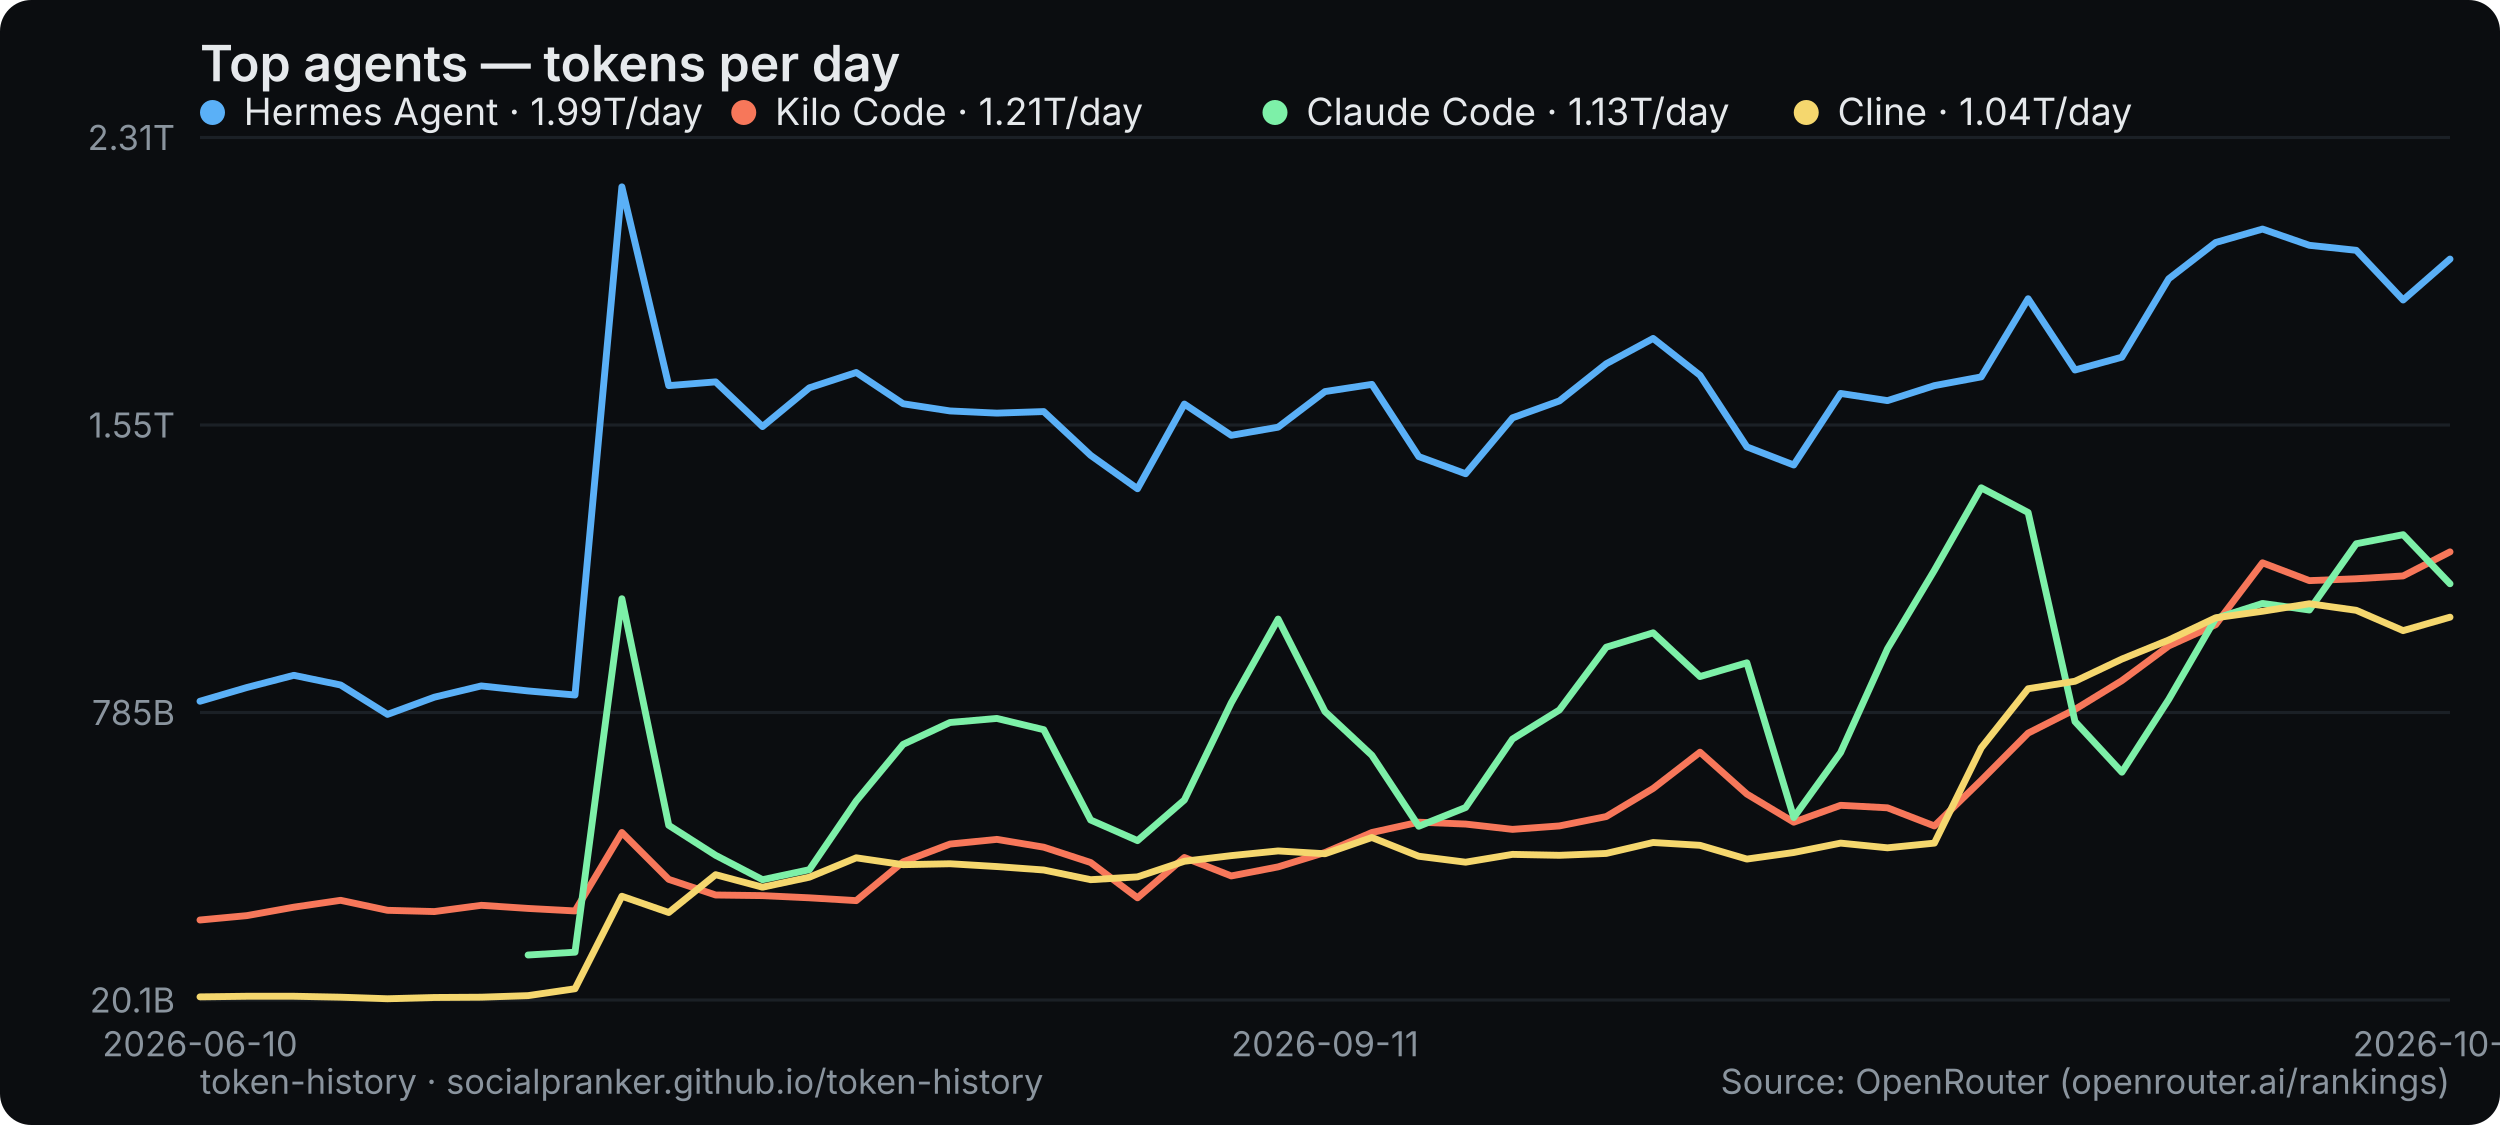
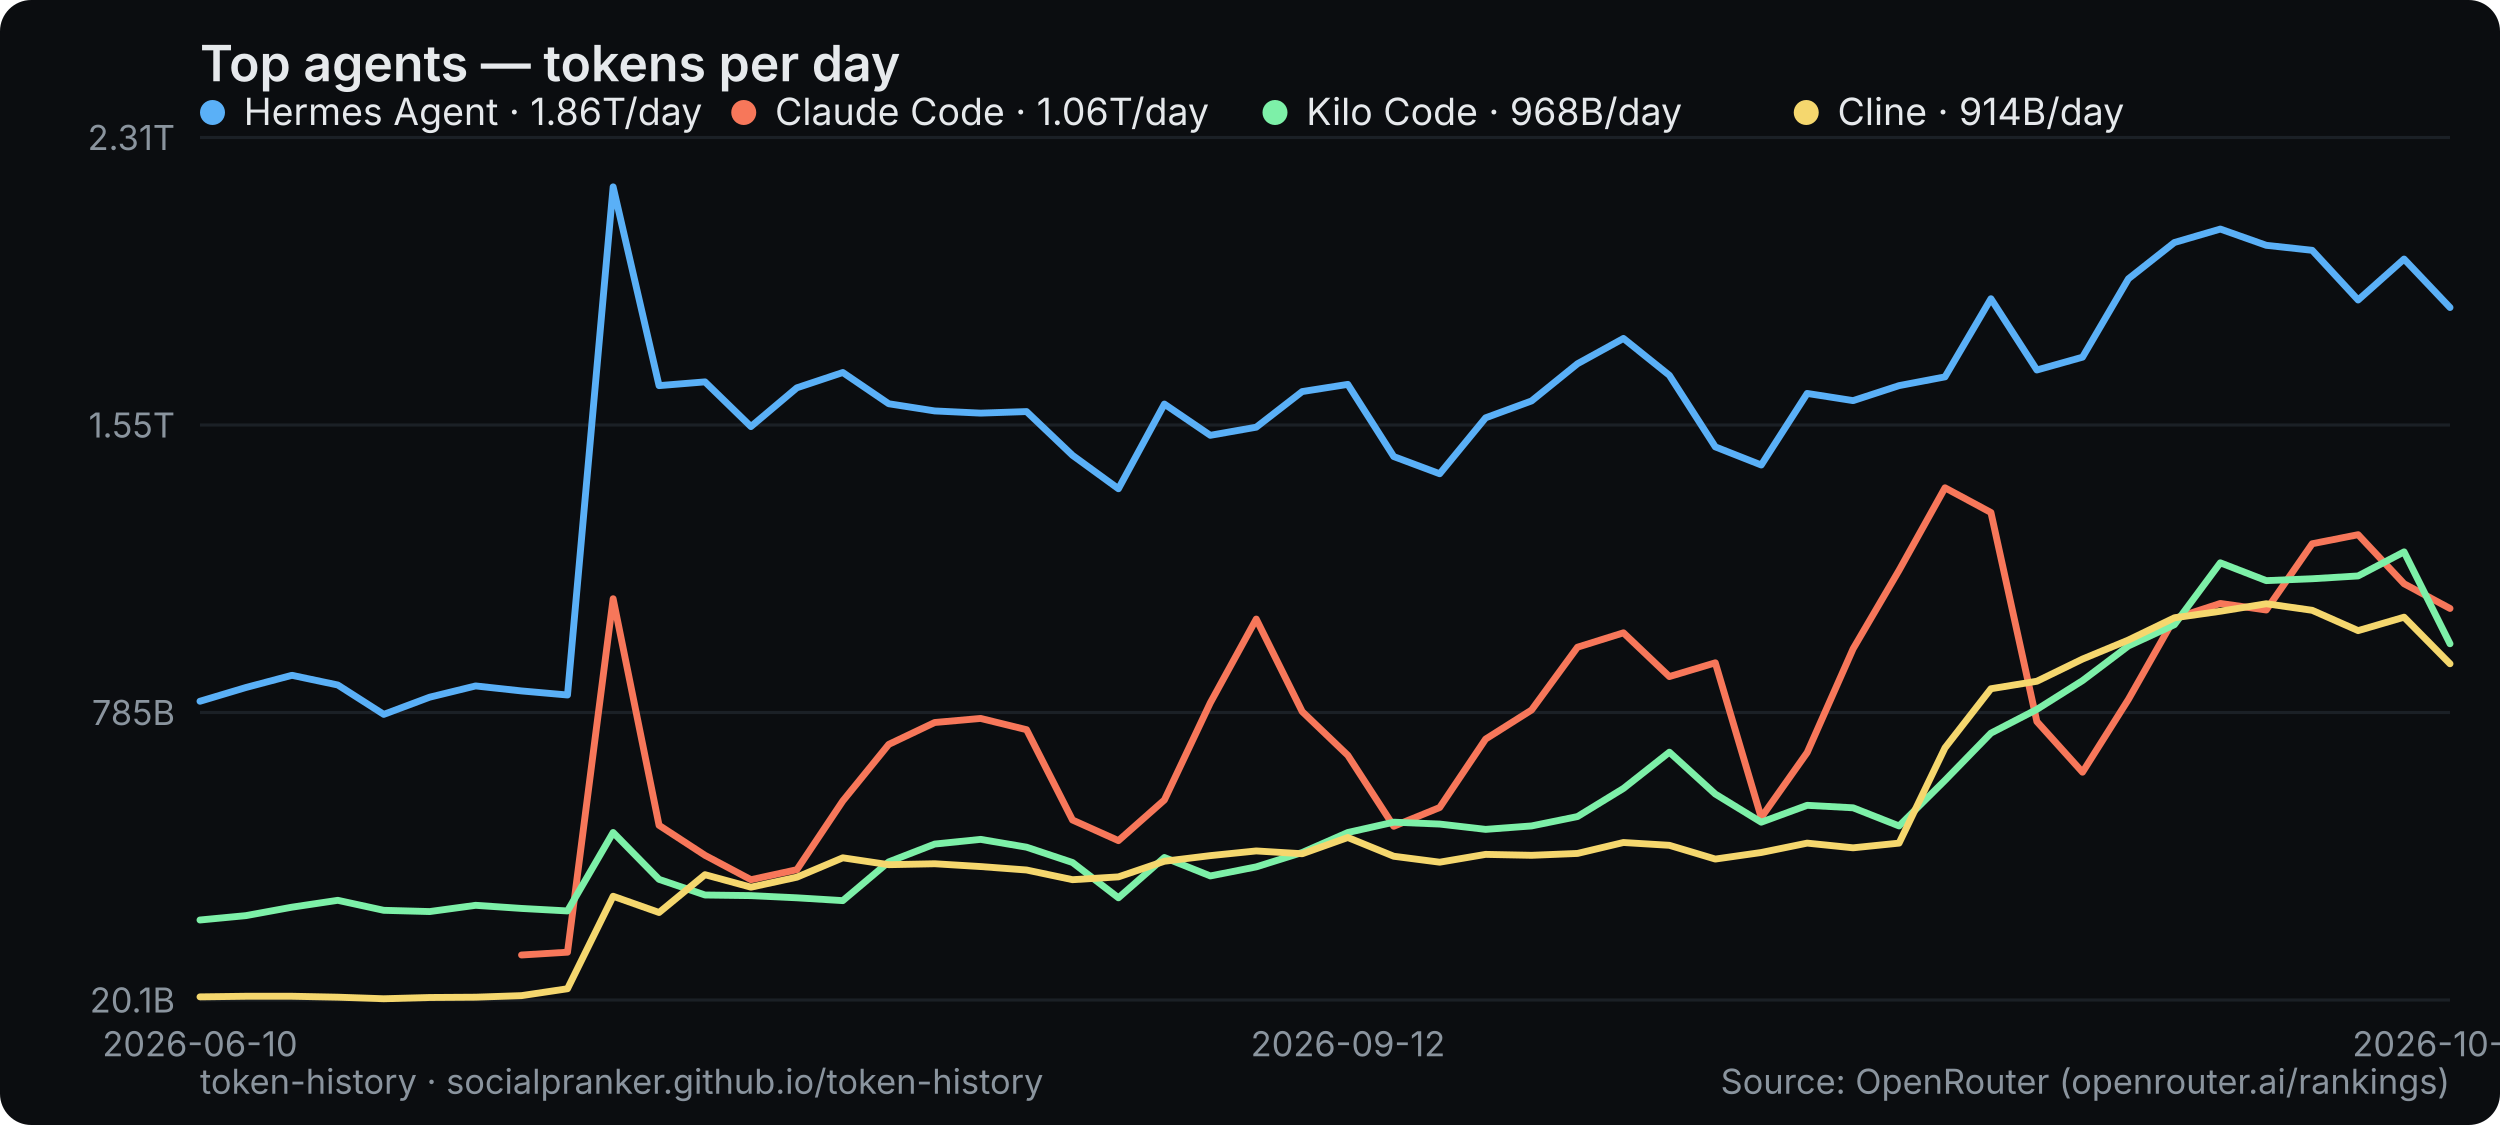
<svg xmlns="http://www.w3.org/2000/svg" width="800" height="360" viewBox="0 0 800 360" role="img" aria-label="Top agents — tokens per day">
  <rect width="800" height="360" rx="10" fill="#0b0d10" />
  <text x="64" y="26" font-family="system-ui,-apple-system,Segoe UI,sans-serif" font-size="16" font-weight="600" fill="#e6e9ec">Top agents — tokens per day</text>
  <line x1="64" y1="320" x2="784" y2="320" stroke="#1b2026" stroke-width="1" />
  <text x="56" y="324" text-anchor="end" font-family="system-ui,-apple-system,Segoe UI,sans-serif" font-size="11" fill="#8a949e">20.1B</text>
  <line x1="64" y1="228" x2="784" y2="228" stroke="#1b2026" stroke-width="1" />
  <text x="56" y="232" text-anchor="end" font-family="system-ui,-apple-system,Segoe UI,sans-serif" font-size="11" fill="#8a949e">785B</text>
  <line x1="64" y1="136" x2="784" y2="136" stroke="#1b2026" stroke-width="1" />
  <text x="56" y="140" text-anchor="end" font-family="system-ui,-apple-system,Segoe UI,sans-serif" font-size="11" fill="#8a949e">1.55T</text>
  <line x1="64" y1="44" x2="784" y2="44" stroke="#1b2026" stroke-width="1" />
  <text x="56" y="48" text-anchor="end" font-family="system-ui,-apple-system,Segoe UI,sans-serif" font-size="11" fill="#8a949e">2.31T</text>
  <text x="64" y="338" text-anchor="middle" font-family="system-ui,-apple-system,Segoe UI,sans-serif" font-size="11" fill="#8a949e">2026-06-10</text>
-   <text x="424" y="338" text-anchor="middle" font-family="system-ui,-apple-system,Segoe UI,sans-serif" font-size="11" fill="#8a949e">2026-09-11</text>
-   <text x="784" y="338" text-anchor="middle" font-family="system-ui,-apple-system,Segoe UI,sans-serif" font-size="11" fill="#8a949e">2026-10-05</text>
-   <polyline points="64.0,224.4 79.0,220.0 94.0,216.1 109.0,219.2 124.0,228.6 139.0,223.1 154.0,219.5 169.0,221.1 184.0,222.4 199.0,59.8 214.0,123.4 229.0,122.2 244.0,136.5 259.0,124.1 274.0,119.2 289.0,129.2 304.0,131.5 319.0,132.2 334.0,131.7 349.0,145.7 364.0,156.4 379.0,129.3 394.0,139.3 409.0,136.7 424.0,125.3 439.0,123.0 454.0,146.1 469.0,151.6 484.0,133.7 499.0,128.3 514.0,116.4 529.0,108.3 544.0,120.1 559.0,143.0 574.0,148.8 589.0,125.9 604.0,128.2 619.0,123.4 634.0,120.6 649.0,95.6 664.0,118.4 679.0,114.3 694.0,89.2 709.0,77.6 724.0,73.3 739.0,78.5 754.0,80.1 769.0,96.0 784.0,82.9" fill="none" stroke="#5ab0f7" stroke-width="2.2" stroke-linejoin="round" stroke-linecap="round" />
+   <text x="431.347" y="338" text-anchor="middle" font-family="system-ui,-apple-system,Segoe UI,sans-serif" font-size="11" fill="#8a949e">2026-09-12</text>
+   <text x="784" y="338" text-anchor="middle" font-family="system-ui,-apple-system,Segoe UI,sans-serif" font-size="11" fill="#8a949e">2026-10-06</text>
+   <polyline points="64.0,224.4 78.7,220.0 93.4,216.1 108.1,219.2 122.8,228.6 137.5,223.1 152.2,219.5 166.9,221.1 181.6,222.4 196.2,59.8 210.9,123.4 225.6,122.2 240.3,136.5 255.0,124.1 269.7,119.2 284.4,129.2 299.1,131.5 313.8,132.2 328.5,131.7 343.2,145.7 357.9,156.4 372.6,129.3 387.3,139.3 402.0,136.7 416.7,125.3 431.3,123.0 446.0,146.1 460.7,151.6 475.4,133.7 490.1,128.3 504.8,116.4 519.5,108.3 534.2,120.1 548.9,143.0 563.6,148.8 578.3,125.9 593.0,128.2 607.7,123.4 622.4,120.6 637.1,95.6 651.8,118.4 666.4,114.3 681.1,89.2 695.8,77.6 710.5,73.3 725.2,78.5 739.9,80.1 754.6,96.0 769.3,82.9 784.0,98.4" fill="none" stroke="#5ab0f7" stroke-width="2.2" stroke-linejoin="round" stroke-linecap="round" />
  <g font-family="system-ui,-apple-system,Segoe UI,sans-serif" font-size="12">
    <circle cx="68" cy="36" r="4" fill="#5ab0f7" />
-     <text x="78" y="40" fill="#e6e9ec">Hermes Agent · 1.99T/day</text>
+     <text x="78" y="40" fill="#e6e9ec">Hermes Agent · 1.86T/day</text>
  </g>
-   <polyline points="64.0,294.4 79.0,293.0 94.0,290.3 109.0,288.1 124.0,291.3 139.0,291.7 154.0,289.7 169.0,290.7 184.0,291.5 199.0,266.4 214.0,281.4 229.0,286.4 244.0,286.6 259.0,287.3 274.0,288.2 289.0,275.8 304.0,270.1 319.0,268.6 334.0,271.1 349.0,276.0 364.0,287.3 379.0,274.4 394.0,280.3 409.0,277.4 424.0,272.8 439.0,266.4 454.0,263.1 469.0,263.7 484.0,265.4 499.0,264.3 514.0,261.3 529.0,252.3 544.0,240.7 559.0,254.1 574.0,263.1 589.0,257.7 604.0,258.5 619.0,264.3 634.0,249.7 649.0,234.6 664.0,227.0 679.0,217.8 694.0,206.7 709.0,199.9 724.0,180.1 739.0,185.8 754.0,185.2 769.0,184.3 784.0,176.6" fill="none" stroke="#f7775a" stroke-width="2.2" stroke-linejoin="round" stroke-linecap="round" />
+   <polyline points="166.9,305.6 181.6,304.7 196.2,191.6 210.9,264.1 225.6,273.7 240.3,281.5 255.0,278.3 269.7,256.3 284.4,238.2 299.1,231.2 313.8,229.9 328.5,233.5 343.2,262.4 357.9,269.0 372.6,256.0 387.3,224.9 402.0,198.1 416.7,227.7 431.3,241.7 446.0,264.4 460.7,258.4 475.4,236.5 490.1,227.2 504.8,207.1 519.5,202.5 534.2,216.5 548.9,212.1 563.6,261.6 578.3,240.8 593.0,207.6 607.7,182.5 622.4,156.1 637.1,164.0 651.8,230.9 666.4,247.1 681.1,223.8 695.8,197.9 710.5,193.1 725.2,195.2 739.9,174.0 754.6,171.1 769.3,186.8 784.0,194.7" fill="none" stroke="#f7775a" stroke-width="2.2" stroke-linejoin="round" stroke-linecap="round" />
  <g font-family="system-ui,-apple-system,Segoe UI,sans-serif" font-size="12">
    <circle cx="238" cy="36" r="4" fill="#f7775a" />
-     <text x="248" y="40" fill="#e6e9ec">Kilo Code · 1.21T/day</text>
+     <text x="248" y="40" fill="#e6e9ec">Claude Code · 1.06T/day</text>
  </g>
-   <polyline points="169.0,305.6 184.0,304.7 199.0,191.6 214.0,264.1 229.0,273.7 244.0,281.5 259.0,278.3 274.0,256.3 289.0,238.2 304.0,231.2 319.0,229.9 334.0,233.5 349.0,262.4 364.0,269.0 379.0,256.0 394.0,224.9 409.0,198.1 424.0,227.7 439.0,241.7 454.0,264.4 469.0,258.4 484.0,236.5 499.0,227.2 514.0,207.1 529.0,202.5 544.0,216.5 559.0,212.1 574.0,261.6 589.0,240.8 604.0,207.6 619.0,182.5 634.0,156.1 649.0,164.0 664.0,230.9 679.0,247.1 694.0,223.8 709.0,197.9 724.0,193.1 739.0,195.2 754.0,174.0 769.0,171.1 784.0,186.8" fill="none" stroke="#7df0a8" stroke-width="2.2" stroke-linejoin="round" stroke-linecap="round" />
+   <polyline points="64.0,294.4 78.7,293.0 93.4,290.3 108.1,288.1 122.8,291.3 137.5,291.7 152.2,289.7 166.9,290.7 181.6,291.5 196.2,266.4 210.9,281.4 225.6,286.4 240.3,286.6 255.0,287.3 269.7,288.2 284.4,275.8 299.1,270.1 313.8,268.6 328.5,271.1 343.2,276.0 357.9,287.3 372.6,274.4 387.3,280.3 402.0,277.4 416.7,272.8 431.3,266.4 446.0,263.1 460.7,263.7 475.4,265.4 490.1,264.3 504.8,261.3 519.5,252.3 534.2,240.7 548.9,254.1 563.6,263.1 578.3,257.7 593.0,258.5 607.7,264.3 622.4,249.7 637.1,234.6 651.8,227.0 666.4,217.8 681.1,206.7 695.8,199.9 710.5,180.1 725.2,185.8 739.9,185.2 754.6,184.3 769.3,176.6 784.0,206.0" fill="none" stroke="#7df0a8" stroke-width="2.2" stroke-linejoin="round" stroke-linecap="round" />
  <g font-family="system-ui,-apple-system,Segoe UI,sans-serif" font-size="12">
    <circle cx="408" cy="36" r="4" fill="#7df0a8" />
-     <text x="418" y="40" fill="#e6e9ec">Claude Code · 1.13T/day</text>
+     <text x="418" y="40" fill="#e6e9ec">Kilo Code · 968B/day</text>
  </g>
-   <polyline points="64.0,319.0 79.0,318.8 94.0,318.8 109.0,319.1 124.0,319.6 139.0,319.2 154.0,319.1 169.0,318.6 184.0,316.4 199.0,286.8 214.0,292.0 229.0,279.9 244.0,283.9 259.0,280.7 274.0,274.5 289.0,276.7 304.0,276.4 319.0,277.3 334.0,278.4 349.0,281.5 364.0,280.6 379.0,275.6 394.0,273.8 409.0,272.3 424.0,273.2 439.0,268.0 454.0,274.0 469.0,275.9 484.0,273.4 499.0,273.7 514.0,273.1 529.0,269.6 544.0,270.5 559.0,274.9 574.0,272.8 589.0,269.8 604.0,271.3 619.0,269.8 634.0,239.3 649.0,220.4 664.0,218.0 679.0,210.9 694.0,204.8 709.0,197.7 724.0,195.6 739.0,193.2 754.0,195.3 769.0,201.8 784.0,197.5" fill="none" stroke="#f5d76e" stroke-width="2.2" stroke-linejoin="round" stroke-linecap="round" />
+   <polyline points="64.0,319.0 78.7,318.8 93.4,318.8 108.1,319.1 122.8,319.6 137.5,319.2 152.2,319.1 166.9,318.6 181.6,316.4 196.2,286.8 210.9,292.0 225.6,279.9 240.3,283.9 255.0,280.7 269.7,274.5 284.4,276.7 299.1,276.4 313.8,277.3 328.5,278.4 343.2,281.5 357.9,280.6 372.6,275.6 387.3,273.8 402.0,272.3 416.7,273.2 431.3,268.0 446.0,274.0 460.7,275.9 475.4,273.4 490.1,273.7 504.8,273.1 519.5,269.6 534.2,270.5 548.9,274.9 563.6,272.8 578.3,269.8 593.0,271.3 607.7,269.8 622.4,239.3 637.1,220.4 651.8,218.0 666.4,210.9 681.1,204.8 695.8,197.7 710.5,195.6 725.2,193.2 739.9,195.3 754.6,201.8 769.3,197.5 784.0,212.4" fill="none" stroke="#f5d76e" stroke-width="2.2" stroke-linejoin="round" stroke-linecap="round" />
  <g font-family="system-ui,-apple-system,Segoe UI,sans-serif" font-size="12">
    <circle cx="578" cy="36" r="4" fill="#f5d76e" />
-     <text x="588" y="40" fill="#e6e9ec">Cline · 1.04T/day</text>
+     <text x="588" y="40" fill="#e6e9ec">Cline · 914B/day</text>
  </g>
  <text x="64" y="350" font-family="system-ui,-apple-system,Segoe UI,sans-serif" font-size="11" fill="#8a949e">token-history · socialpranker.github.io/token-history</text>
  <text x="784" y="350" text-anchor="end" font-family="system-ui,-apple-system,Segoe UI,sans-serif" font-size="11" fill="#8a949e">Source: OpenRouter (openrouter.ai/rankings)</text>
</svg>
